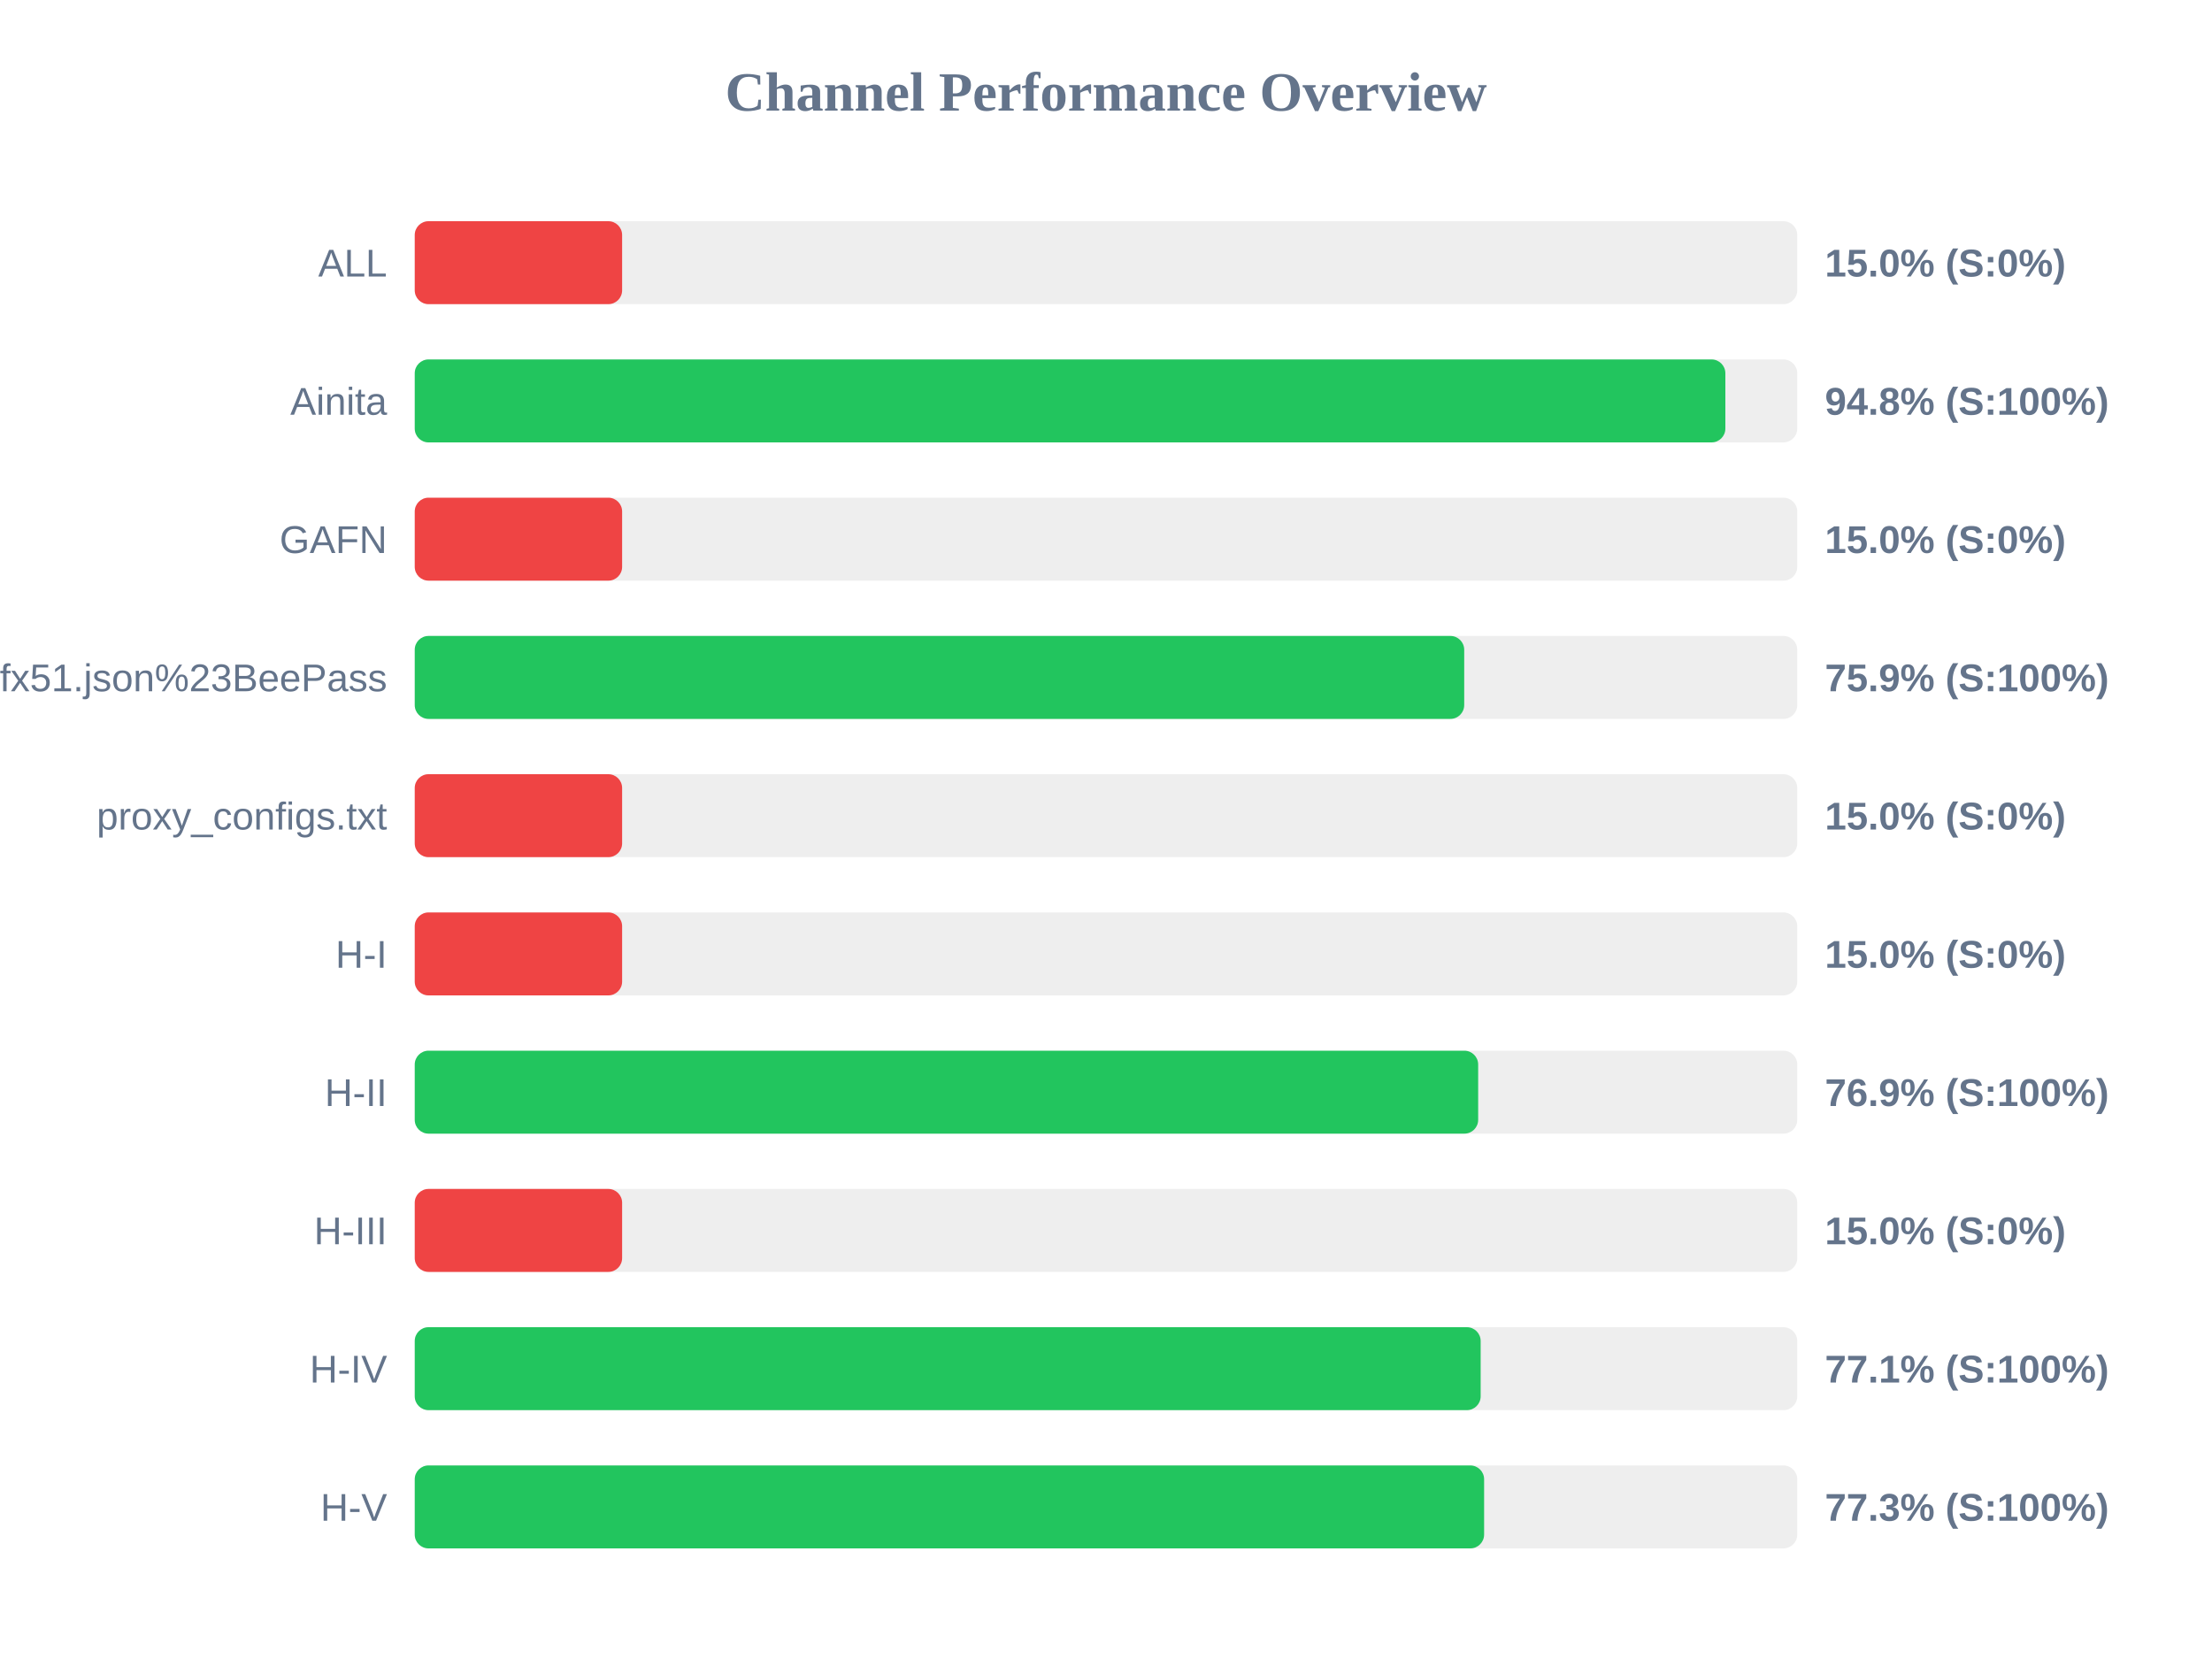
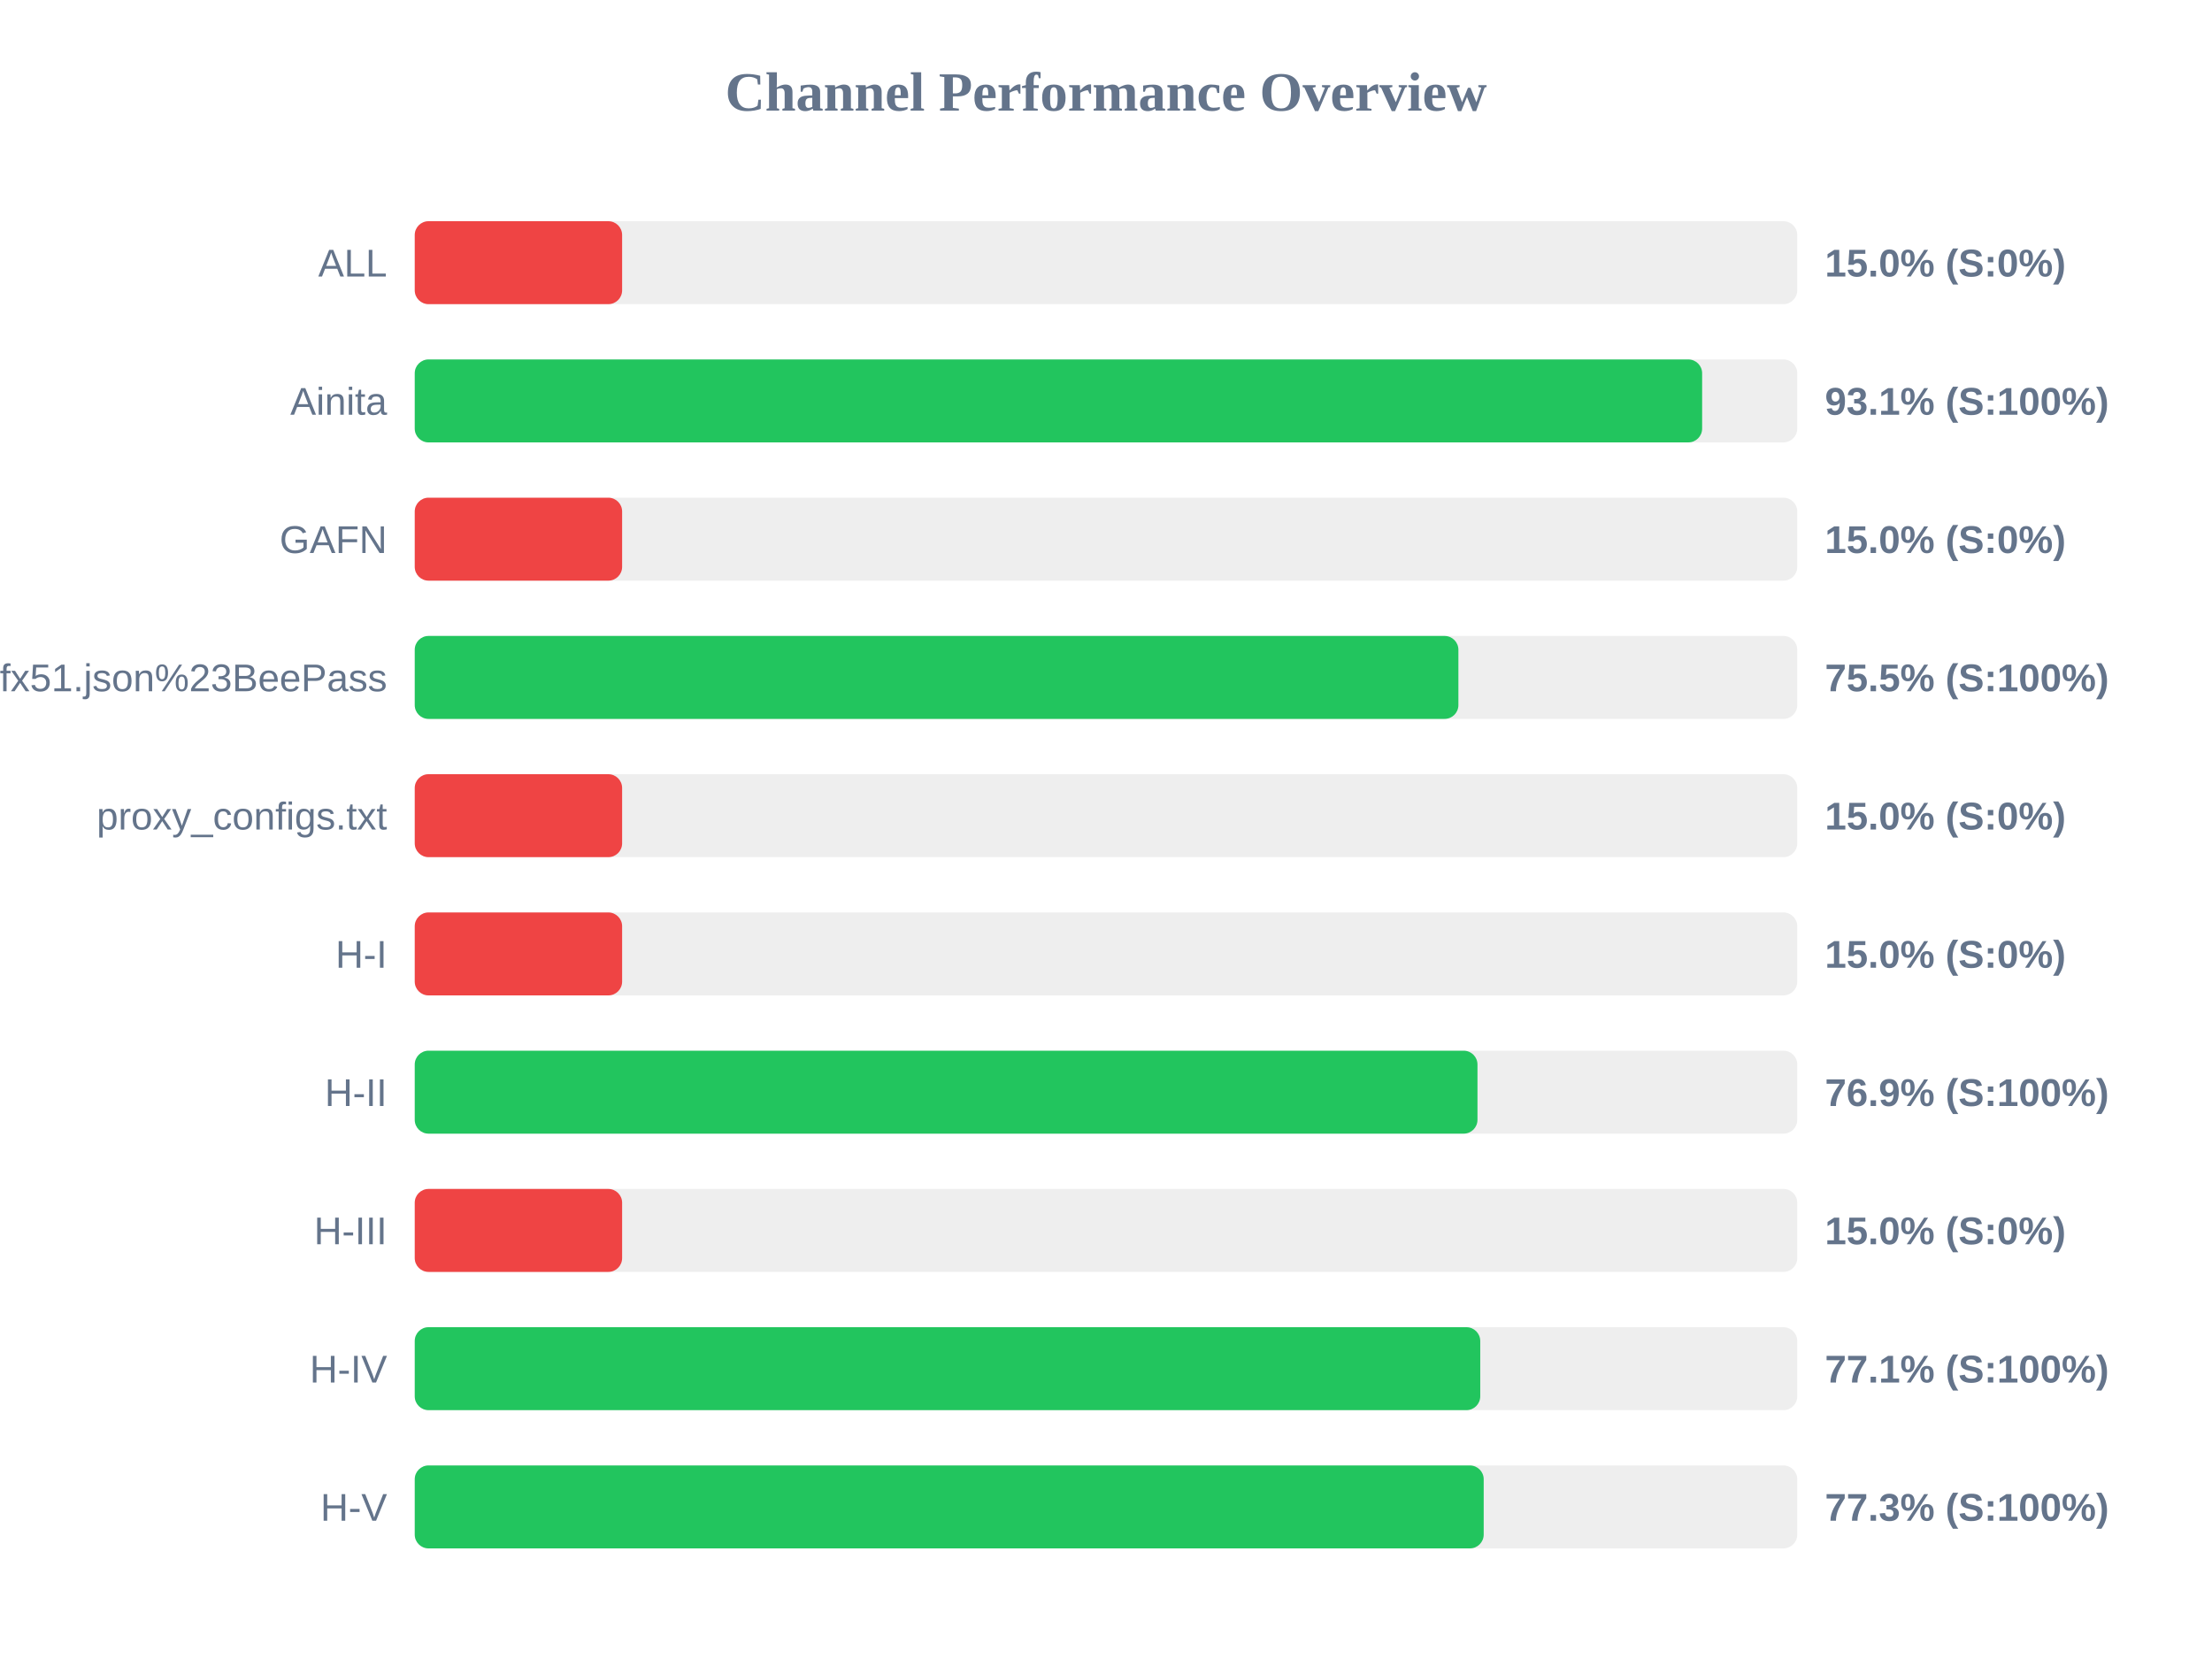
<svg xmlns="http://www.w3.org/2000/svg" width="800" height="600" version="1.1">
  <style>
        .row { font: 14px Arial; fill: #64748b; }
        .score { font: bold 14px Arial; fill: #64748b; }
    </style>
  <text x="400" y="40" text-anchor="middle" font-size="20px" font-weight="bold" fill="#64748b">Channel Performance Overview</text>
  <rect x="150" y="80" width="500" height="30" fill="#eee" rx="5" />
  <rect x="150" y="80" width="75.0" height="30" fill="#ef4444" rx="5" />
  <text x="140" y="100" text-anchor="end" class="row">ALL</text>
  <text x="660" y="100" text-anchor="start" class="score">15.0% (S:0%)</text>
  <rect x="150" y="130" width="500" height="30" fill="#eee" rx="5" />
-   <rect x="150" y="130" width="474.0" height="30" fill="#22c55e" rx="5" />
+   <rect x="150" y="130" width="465.6" height="30" fill="#22c55e" rx="5" />
  <text x="140" y="150" text-anchor="end" class="row">Ainita</text>
-   <text x="660" y="150" text-anchor="start" class="score">94.8% (S:100%)</text>
+   <text x="660" y="150" text-anchor="start" class="score">93.1% (S:100%)</text>
  <rect x="150" y="180" width="500" height="30" fill="#eee" rx="5" />
  <rect x="150" y="180" width="75.0" height="30" fill="#ef4444" rx="5" />
  <text x="140" y="200" text-anchor="end" class="row">GAFN</text>
  <text x="660" y="200" text-anchor="start" class="score">15.0% (S:0%)</text>
  <rect x="150" y="230" width="500" height="30" fill="#eee" rx="5" />
-   <rect x="150" y="230" width="379.55" height="30" fill="#22c55e" rx="5" />
+   <rect x="150" y="230" width="377.45" height="30" fill="#22c55e" rx="5" />
  <text x="140" y="250" text-anchor="end" class="row">sub?s=ssconf%3A%2F%2Fs3.amazonaws.com%2Fbeedynconprd%2Fzf38bv6oxi1nv3wfkpmxyfl8yj5fargza3foantoalu16vznl0ckxx7bgf1ufx51.json%23BeePass</text>
-   <text x="660" y="250" text-anchor="start" class="score">75.9% (S:100%)</text>
+   <text x="660" y="250" text-anchor="start" class="score">75.5% (S:100%)</text>
  <rect x="150" y="280" width="500" height="30" fill="#eee" rx="5" />
  <rect x="150" y="280" width="75.0" height="30" fill="#ef4444" rx="5" />
  <text x="140" y="300" text-anchor="end" class="row">proxy_configs.txt</text>
  <text x="660" y="300" text-anchor="start" class="score">15.0% (S:0%)</text>
  <rect x="150" y="330" width="500" height="30" fill="#eee" rx="5" />
  <rect x="150" y="330" width="75.0" height="30" fill="#ef4444" rx="5" />
  <text x="140" y="350" text-anchor="end" class="row">H-I</text>
  <text x="660" y="350" text-anchor="start" class="score">15.0% (S:0%)</text>
  <rect x="150" y="380" width="500" height="30" fill="#eee" rx="5" />
-   <rect x="150" y="380" width="384.6" height="30" fill="#22c55e" rx="5" />
+   <rect x="150" y="380" width="384.35" height="30" fill="#22c55e" rx="5" />
  <text x="140" y="400" text-anchor="end" class="row">H-II</text>
  <text x="660" y="400" text-anchor="start" class="score">76.9% (S:100%)</text>
  <rect x="150" y="430" width="500" height="30" fill="#eee" rx="5" />
  <rect x="150" y="430" width="75.0" height="30" fill="#ef4444" rx="5" />
  <text x="140" y="450" text-anchor="end" class="row">H-III</text>
  <text x="660" y="450" text-anchor="start" class="score">15.0% (S:0%)</text>
  <rect x="150" y="480" width="500" height="30" fill="#eee" rx="5" />
-   <rect x="150" y="480" width="385.5" height="30" fill="#22c55e" rx="5" />
+   <rect x="150" y="480" width="385.35" height="30" fill="#22c55e" rx="5" />
  <text x="140" y="500" text-anchor="end" class="row">H-IV</text>
  <text x="660" y="500" text-anchor="start" class="score">77.1% (S:100%)</text>
  <rect x="150" y="530" width="500" height="30" fill="#eee" rx="5" />
-   <rect x="150" y="530" width="386.75" height="30" fill="#22c55e" rx="5" />
+   <rect x="150" y="530" width="386.6" height="30" fill="#22c55e" rx="5" />
  <text x="140" y="550" text-anchor="end" class="row">H-V</text>
  <text x="660" y="550" text-anchor="start" class="score">77.3% (S:100%)</text>
</svg>
